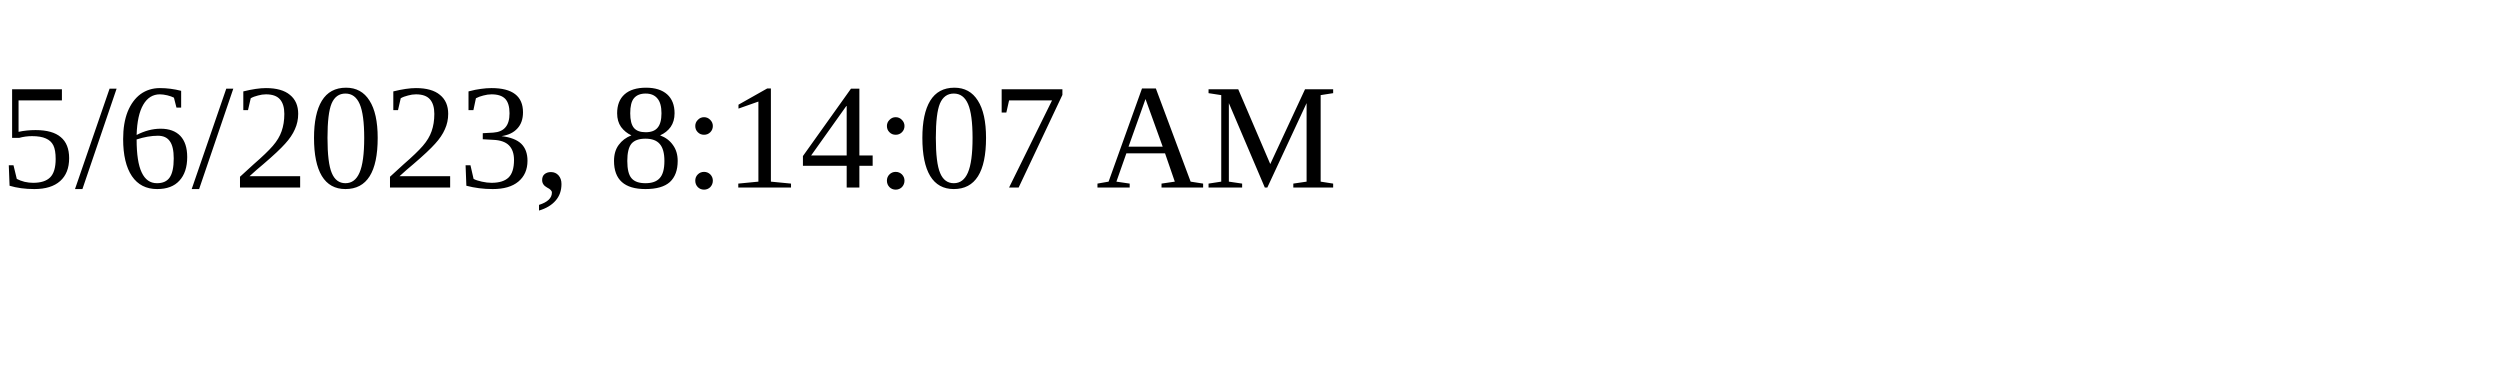
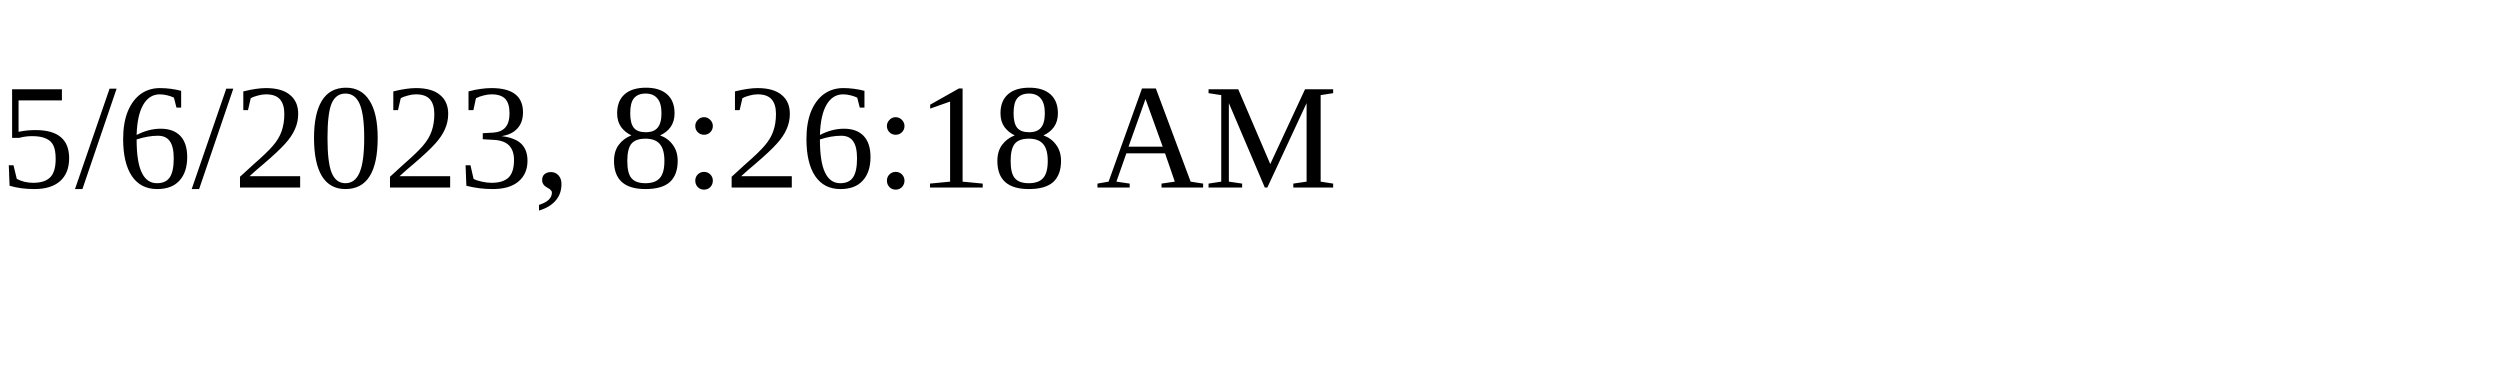
<svg xmlns="http://www.w3.org/2000/svg" height="30" width="200">
-   <text x="0" y="15">5/6/2023, 8:14:07 AM</text>
+   <text x="0" y="15">5/6/2023, 8:26:18 AM</text>
</svg>
